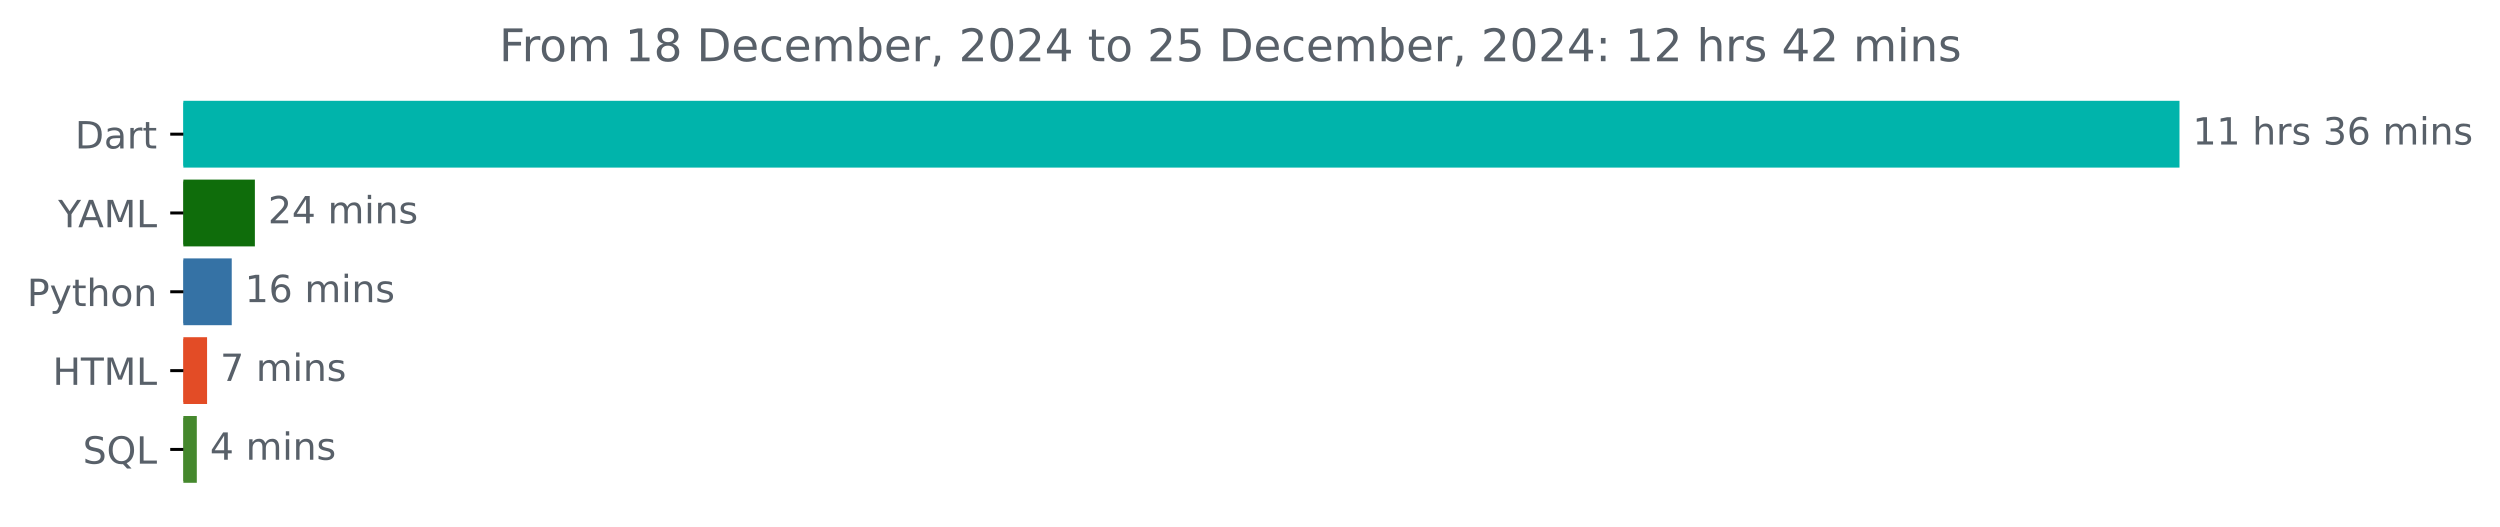
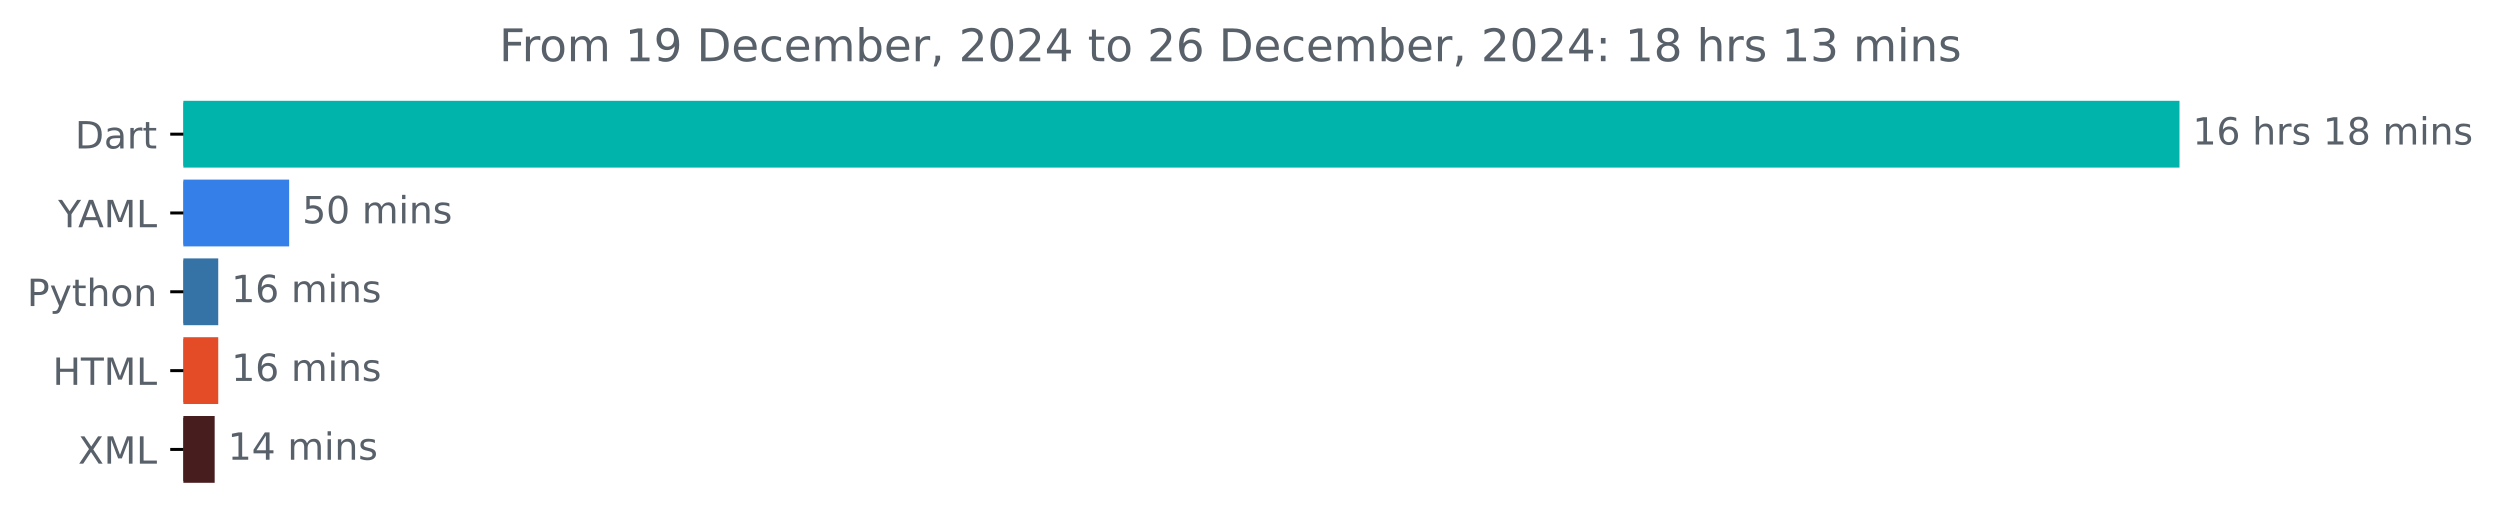
<svg xmlns="http://www.w3.org/2000/svg" xmlns:xlink="http://www.w3.org/1999/xlink" width="666.199pt" height="140.398pt" viewBox="0 0 666.199 140.398" version="1.1">
  <defs>
    <style type="text/css">*{stroke-linejoin: round; stroke-linecap: butt}</style>
  </defs>
  <g id="figure_1">
    <g id="patch_1">
      <path d="M 0 140.398  L 666.199 140.398  L 666.199 0  L 0 0  L 0 140.398  z " style="fill: none" />
    </g>
    <g id="axes_1">
      <g id="patch_2">
-         <path d="M 48.862 27.358  L 580.291 27.358  L 580.291 44.158  L 48.862 44.158  z " clip-path="url(#p02a308a573)" style="fill: #00b4ab; stroke: #00b4ab; stroke-linejoin: miter" />
+         <path d="M 48.862 27.358  L 580.291 27.358  L 580.291 44.158  L 48.862 44.158  z " clip-path="url(#p7af738c56a)" style="fill: #00b4ab; stroke: #00b4ab; stroke-linejoin: miter" />
      </g>
      <g id="patch_3">
-         <path d="M 48.862 48.358  L 67.42 48.358  L 67.42 65.158  L 48.862 65.158  z " clip-path="url(#p02a308a573)" style="fill: #0f6d0b; stroke: #0f6d0b; stroke-linejoin: miter" />
+         <path d="M 48.862 48.358  L 76.554 48.358  L 76.554 65.158  L 48.862 65.158  z " clip-path="url(#p7af738c56a)" style="fill: #3480e8; stroke: #3480e8; stroke-linejoin: miter" />
      </g>
      <g id="patch_4">
-         <path d="M 48.862 69.358  L 61.254 69.358  L 61.254 86.158  L 48.862 86.158  z " clip-path="url(#p02a308a573)" style="fill: #3572a5; stroke: #3572a5; stroke-linejoin: miter" />
+         <path d="M 48.862 69.358  L 57.657 69.358  L 57.657 86.158  L 48.862 86.158  z " clip-path="url(#p7af738c56a)" style="fill: #3572a5; stroke: #3572a5; stroke-linejoin: miter" />
      </g>
      <g id="patch_5">
-         <path d="M 48.862 90.358  L 54.68 90.358  L 54.68 107.158  L 48.862 107.158  z " clip-path="url(#p02a308a573)" style="fill: #e34c26; stroke: #e34c26; stroke-linejoin: miter" />
+         <path d="M 48.862 90.358  L 57.657 90.358  L 57.657 107.158  L 48.862 107.158  z " clip-path="url(#p7af738c56a)" style="fill: #e34c26; stroke: #e34c26; stroke-linejoin: miter" />
      </g>
      <g id="patch_6">
-         <path d="M 48.862 111.358  L 51.946 111.358  L 51.946 128.158  L 48.862 128.158  z " clip-path="url(#p02a308a573)" style="fill: #45882d; stroke: #45882d; stroke-linejoin: miter" />
+         <path d="M 48.862 111.358  L 56.706 111.358  L 56.706 128.158  L 48.862 128.158  z " clip-path="url(#p7af738c56a)" style="fill: #471d1e; stroke: #471d1e; stroke-linejoin: miter" />
      </g>
      <g id="matplotlib.axis_1" />
      <g id="matplotlib.axis_2">
        <g id="ytick_1">
          <g id="line2d_1">
            <defs>
-               <path id="m77b7c14f97" d="M 0 0  L -3.5 0  " style="stroke: #000000; stroke-width: 0.8" />
+               <path id="m709365b571" d="M 0 0  L -3.5 0  " style="stroke: #000000; stroke-width: 0.8" />
            </defs>
            <g>
-               <use xlink:href="#m77b7c14f97" x="48.862" y="35.758" style="stroke: #000000; stroke-width: 0.8" />
+               <use xlink:href="#m709365b571" x="48.862" y="35.758" style="stroke: #000000; stroke-width: 0.8" />
            </g>
          </g>
          <g id="text_1">
            <g style="fill: #586069" transform="translate(20.00313 39.55734) scale(0.1 -0.1)">
              <defs>
                <path id="DejaVuSans-44" d="M 1259 4147  L 1259 519  L 2022 519  Q 2988 519 3436 956  Q 3884 1394 3884 2338  Q 3884 3275 3436 3711  Q 2988 4147 2022 4147  L 1259 4147  z M 628 4666  L 1925 4666  Q 3281 4666 3915 4102  Q 4550 3538 4550 2338  Q 4550 1131 3912 565  Q 3275 0 1925 0  L 628 0  L 628 4666  z " transform="scale(0.015625)" />
                <path id="DejaVuSans-61" d="M 2194 1759  Q 1497 1759 1228 1600  Q 959 1441 959 1056  Q 959 750 1161 570  Q 1363 391 1709 391  Q 2188 391 2477 730  Q 2766 1069 2766 1631  L 2766 1759  L 2194 1759  z M 3341 1997  L 3341 0  L 2766 0  L 2766 531  Q 2569 213 2275 61  Q 1981 -91 1556 -91  Q 1019 -91 701 211  Q 384 513 384 1019  Q 384 1609 779 1909  Q 1175 2209 1959 2209  L 2766 2209  L 2766 2266  Q 2766 2663 2505 2880  Q 2244 3097 1772 3097  Q 1472 3097 1187 3025  Q 903 2953 641 2809  L 641 3341  Q 956 3463 1253 3523  Q 1550 3584 1831 3584  Q 2591 3584 2966 3190  Q 3341 2797 3341 1997  z " transform="scale(0.015625)" />
                <path id="DejaVuSans-72" d="M 2631 2963  Q 2534 3019 2420 3045  Q 2306 3072 2169 3072  Q 1681 3072 1420 2755  Q 1159 2438 1159 1844  L 1159 0  L 581 0  L 581 3500  L 1159 3500  L 1159 2956  Q 1341 3275 1631 3429  Q 1922 3584 2338 3584  Q 2397 3584 2469 3576  Q 2541 3569 2628 3553  L 2631 2963  z " transform="scale(0.015625)" />
                <path id="DejaVuSans-74" d="M 1172 4494  L 1172 3500  L 2356 3500  L 2356 3053  L 1172 3053  L 1172 1153  Q 1172 725 1289 603  Q 1406 481 1766 481  L 2356 481  L 2356 0  L 1766 0  Q 1100 0 847 248  Q 594 497 594 1153  L 594 3053  L 172 3053  L 172 3500  L 594 3500  L 594 4494  L 1172 4494  z " transform="scale(0.015625)" />
              </defs>
              <use xlink:href="#DejaVuSans-44" />
              <use xlink:href="#DejaVuSans-61" x="77.002" />
              <use xlink:href="#DejaVuSans-72" x="138.281" />
              <use xlink:href="#DejaVuSans-74" x="179.395" />
            </g>
          </g>
        </g>
        <g id="ytick_2">
          <g id="line2d_2">
            <g>
-               <use xlink:href="#m77b7c14f97" x="48.862" y="56.758" style="stroke: #000000; stroke-width: 0.8" />
+               <use xlink:href="#m709365b571" x="48.862" y="56.758" style="stroke: #000000; stroke-width: 0.8" />
            </g>
          </g>
          <g id="text_2">
            <g style="fill: #586069" transform="translate(15.48906 60.55734) scale(0.1 -0.1)">
              <defs>
                <path id="DejaVuSans-59" d="M -13 4666  L 666 4666  L 1959 2747  L 3244 4666  L 3922 4666  L 2272 2222  L 2272 0  L 1638 0  L 1638 2222  L -13 4666  z " transform="scale(0.015625)" />
                <path id="DejaVuSans-41" d="M 2188 4044  L 1331 1722  L 3047 1722  L 2188 4044  z M 1831 4666  L 2547 4666  L 4325 0  L 3669 0  L 3244 1197  L 1141 1197  L 716 0  L 50 0  L 1831 4666  z " transform="scale(0.015625)" />
                <path id="DejaVuSans-4d" d="M 628 4666  L 1569 4666  L 2759 1491  L 3956 4666  L 4897 4666  L 4897 0  L 4281 0  L 4281 4097  L 3078 897  L 2444 897  L 1241 4097  L 1241 0  L 628 0  L 628 4666  z " transform="scale(0.015625)" />
                <path id="DejaVuSans-4c" d="M 628 4666  L 1259 4666  L 1259 531  L 3531 531  L 3531 0  L 628 0  L 628 4666  z " transform="scale(0.015625)" />
              </defs>
              <use xlink:href="#DejaVuSans-59" />
              <use xlink:href="#DejaVuSans-41" x="53.334" />
              <use xlink:href="#DejaVuSans-4d" x="121.742" />
              <use xlink:href="#DejaVuSans-4c" x="208.021" />
            </g>
          </g>
        </g>
        <g id="ytick_3">
          <g id="line2d_3">
            <g>
-               <use xlink:href="#m77b7c14f97" x="48.862" y="77.758" style="stroke: #000000; stroke-width: 0.8" />
+               <use xlink:href="#m709365b571" x="48.862" y="77.758" style="stroke: #000000; stroke-width: 0.8" />
            </g>
          </g>
          <g id="text_3">
            <g style="fill: #586069" transform="translate(7.2 81.55734) scale(0.1 -0.1)">
              <defs>
                <path id="DejaVuSans-50" d="M 1259 4147  L 1259 2394  L 2053 2394  Q 2494 2394 2734 2622  Q 2975 2850 2975 3272  Q 2975 3691 2734 3919  Q 2494 4147 2053 4147  L 1259 4147  z M 628 4666  L 2053 4666  Q 2838 4666 3239 4311  Q 3641 3956 3641 3272  Q 3641 2581 3239 2228  Q 2838 1875 2053 1875  L 1259 1875  L 1259 0  L 628 0  L 628 4666  z " transform="scale(0.015625)" />
                <path id="DejaVuSans-79" d="M 2059 -325  Q 1816 -950 1584 -1140  Q 1353 -1331 966 -1331  L 506 -1331  L 506 -850  L 844 -850  Q 1081 -850 1212 -737  Q 1344 -625 1503 -206  L 1606 56  L 191 3500  L 800 3500  L 1894 763  L 2988 3500  L 3597 3500  L 2059 -325  z " transform="scale(0.015625)" />
                <path id="DejaVuSans-68" d="M 3513 2113  L 3513 0  L 2938 0  L 2938 2094  Q 2938 2591 2744 2837  Q 2550 3084 2163 3084  Q 1697 3084 1428 2787  Q 1159 2491 1159 1978  L 1159 0  L 581 0  L 581 4863  L 1159 4863  L 1159 2956  Q 1366 3272 1645 3428  Q 1925 3584 2291 3584  Q 2894 3584 3203 3211  Q 3513 2838 3513 2113  z " transform="scale(0.015625)" />
                <path id="DejaVuSans-6f" d="M 1959 3097  Q 1497 3097 1228 2736  Q 959 2375 959 1747  Q 959 1119 1226 758  Q 1494 397 1959 397  Q 2419 397 2687 759  Q 2956 1122 2956 1747  Q 2956 2369 2687 2733  Q 2419 3097 1959 3097  z M 1959 3584  Q 2709 3584 3137 3096  Q 3566 2609 3566 1747  Q 3566 888 3137 398  Q 2709 -91 1959 -91  Q 1206 -91 779 398  Q 353 888 353 1747  Q 353 2609 779 3096  Q 1206 3584 1959 3584  z " transform="scale(0.015625)" />
                <path id="DejaVuSans-6e" d="M 3513 2113  L 3513 0  L 2938 0  L 2938 2094  Q 2938 2591 2744 2837  Q 2550 3084 2163 3084  Q 1697 3084 1428 2787  Q 1159 2491 1159 1978  L 1159 0  L 581 0  L 581 3500  L 1159 3500  L 1159 2956  Q 1366 3272 1645 3428  Q 1925 3584 2291 3584  Q 2894 3584 3203 3211  Q 3513 2838 3513 2113  z " transform="scale(0.015625)" />
              </defs>
              <use xlink:href="#DejaVuSans-50" />
              <use xlink:href="#DejaVuSans-79" x="60.303" />
              <use xlink:href="#DejaVuSans-74" x="119.482" />
              <use xlink:href="#DejaVuSans-68" x="158.691" />
              <use xlink:href="#DejaVuSans-6f" x="222.07" />
              <use xlink:href="#DejaVuSans-6e" x="283.252" />
            </g>
          </g>
        </g>
        <g id="ytick_4">
          <g id="line2d_4">
            <g>
-               <use xlink:href="#m77b7c14f97" x="48.862" y="98.758" style="stroke: #000000; stroke-width: 0.8" />
+               <use xlink:href="#m709365b571" x="48.862" y="98.758" style="stroke: #000000; stroke-width: 0.8" />
            </g>
          </g>
          <g id="text_4">
            <g style="fill: #586069" transform="translate(14.03438 102.5573) scale(0.1 -0.1)">
              <defs>
                <path id="DejaVuSans-48" d="M 628 4666  L 1259 4666  L 1259 2753  L 3553 2753  L 3553 4666  L 4184 4666  L 4184 0  L 3553 0  L 3553 2222  L 1259 2222  L 1259 0  L 628 0  L 628 4666  z " transform="scale(0.015625)" />
                <path id="DejaVuSans-54" d="M -19 4666  L 3928 4666  L 3928 4134  L 2272 4134  L 2272 0  L 1638 0  L 1638 4134  L -19 4134  L -19 4666  z " transform="scale(0.015625)" />
              </defs>
              <use xlink:href="#DejaVuSans-48" />
              <use xlink:href="#DejaVuSans-54" x="75.195" />
              <use xlink:href="#DejaVuSans-4d" x="136.279" />
              <use xlink:href="#DejaVuSans-4c" x="222.559" />
            </g>
          </g>
        </g>
        <g id="ytick_5">
          <g id="line2d_5">
            <g>
-               <use xlink:href="#m77b7c14f97" x="48.862" y="119.758" style="stroke: #000000; stroke-width: 0.8" />
+               <use xlink:href="#m709365b571" x="48.862" y="119.758" style="stroke: #000000; stroke-width: 0.8" />
            </g>
          </g>
          <g id="text_5">
-             <g style="fill: #586069" transform="translate(22.07031 123.5573) scale(0.1 -0.1)">
-               <defs>
-                 <path id="DejaVuSans-53" d="M 3425 4513  L 3425 3897  Q 3066 4069 2747 4153  Q 2428 4238 2131 4238  Q 1616 4238 1336 4038  Q 1056 3838 1056 3469  Q 1056 3159 1242 3001  Q 1428 2844 1947 2747  L 2328 2669  Q 3034 2534 3370 2195  Q 3706 1856 3706 1288  Q 3706 609 3251 259  Q 2797 -91 1919 -91  Q 1588 -91 1214 -16  Q 841 59 441 206  L 441 856  Q 825 641 1194 531  Q 1563 422 1919 422  Q 2459 422 2753 634  Q 3047 847 3047 1241  Q 3047 1584 2836 1778  Q 2625 1972 2144 2069  L 1759 2144  Q 1053 2284 737 2584  Q 422 2884 422 3419  Q 422 4038 858 4394  Q 1294 4750 2059 4750  Q 2388 4750 2728 4690  Q 3069 4631 3425 4513  z " transform="scale(0.015625)" />
-                 <path id="DejaVuSans-51" d="M 2522 4238  Q 1834 4238 1429 3725  Q 1025 3213 1025 2328  Q 1025 1447 1429 934  Q 1834 422 2522 422  Q 3209 422 3611 934  Q 4013 1447 4013 2328  Q 4013 3213 3611 3725  Q 3209 4238 2522 4238  z M 3406 84  L 4238 -825  L 3475 -825  L 2784 -78  Q 2681 -84 2626 -87  Q 2572 -91 2522 -91  Q 1538 -91 948 567  Q 359 1225 359 2328  Q 359 3434 948 4092  Q 1538 4750 2522 4750  Q 3503 4750 4090 4092  Q 4678 3434 4678 2328  Q 4678 1516 4351 937  Q 4025 359 3406 84  z " transform="scale(0.015625)" />
-               </defs>
-               <use xlink:href="#DejaVuSans-53" />
-               <use xlink:href="#DejaVuSans-51" x="63.477" />
-               <use xlink:href="#DejaVuSans-4c" x="142.188" />
+             <g style="fill: #586069" transform="translate(20.8125 123.5573) scale(0.1 -0.1)">
+               <defs>
+                 <path id="DejaVuSans-58" d="M 403 4666  L 1081 4666  L 2241 2931  L 3406 4666  L 4084 4666  L 2584 2425  L 4184 0  L 3506 0  L 2194 1984  L 872 0  L 191 0  L 1856 2491  L 403 4666  z " transform="scale(0.015625)" />
+               </defs>
+               <use xlink:href="#DejaVuSans-58" />
+               <use xlink:href="#DejaVuSans-4d" x="68.506" />
+               <use xlink:href="#DejaVuSans-4c" x="154.785" />
            </g>
          </g>
        </g>
      </g>
      <g id="text_6">
        <g style="fill: #586069" transform="translate(584.2911 38.5175) scale(0.1 -0.1)">
          <defs>
            <path id="DejaVuSans-31" d="M 794 531  L 1825 531  L 1825 4091  L 703 3866  L 703 4441  L 1819 4666  L 2450 4666  L 2450 531  L 3481 531  L 3481 0  L 794 0  L 794 531  z " transform="scale(0.015625)" />
+             <path id="DejaVuSans-36" d="M 2113 2584  Q 1688 2584 1439 2293  Q 1191 2003 1191 1497  Q 1191 994 1439 701  Q 1688 409 2113 409  Q 2538 409 2786 701  Q 3034 994 3034 1497  Q 3034 2003 2786 2293  Q 2538 2584 2113 2584  z M 3366 4563  L 3366 3988  Q 3128 4100 2886 4159  Q 2644 4219 2406 4219  Q 1781 4219 1451 3797  Q 1122 3375 1075 2522  Q 1259 2794 1537 2939  Q 1816 3084 2150 3084  Q 2853 3084 3261 2657  Q 3669 2231 3669 1497  Q 3669 778 3244 343  Q 2819 -91 2113 -91  Q 1303 -91 875 529  Q 447 1150 447 2328  Q 447 3434 972 4092  Q 1497 4750 2381 4750  Q 2619 4750 2861 4703  Q 3103 4656 3366 4563  z " transform="scale(0.015625)" />
            <path id="DejaVuSans-20" transform="scale(0.015625)" />
            <path id="DejaVuSans-73" d="M 2834 3397  L 2834 2853  Q 2591 2978 2328 3040  Q 2066 3103 1784 3103  Q 1356 3103 1142 2972  Q 928 2841 928 2578  Q 928 2378 1081 2264  Q 1234 2150 1697 2047  L 1894 2003  Q 2506 1872 2764 1633  Q 3022 1394 3022 966  Q 3022 478 2636 193  Q 2250 -91 1575 -91  Q 1294 -91 989 -36  Q 684 19 347 128  L 347 722  Q 666 556 975 473  Q 1284 391 1588 391  Q 1994 391 2212 530  Q 2431 669 2431 922  Q 2431 1156 2273 1281  Q 2116 1406 1581 1522  L 1381 1569  Q 847 1681 609 1914  Q 372 2147 372 2553  Q 372 3047 722 3315  Q 1072 3584 1716 3584  Q 2034 3584 2315 3537  Q 2597 3491 2834 3397  z " transform="scale(0.015625)" />
-             <path id="DejaVuSans-33" d="M 2597 2516  Q 3050 2419 3304 2112  Q 3559 1806 3559 1356  Q 3559 666 3084 287  Q 2609 -91 1734 -91  Q 1441 -91 1130 -33  Q 819 25 488 141  L 488 750  Q 750 597 1062 519  Q 1375 441 1716 441  Q 2309 441 2620 675  Q 2931 909 2931 1356  Q 2931 1769 2642 2001  Q 2353 2234 1838 2234  L 1294 2234  L 1294 2753  L 1863 2753  Q 2328 2753 2575 2939  Q 2822 3125 2822 3475  Q 2822 3834 2567 4026  Q 2313 4219 1838 4219  Q 1578 4219 1281 4162  Q 984 4106 628 3988  L 628 4550  Q 988 4650 1302 4700  Q 1616 4750 1894 4750  Q 2613 4750 3031 4423  Q 3450 4097 3450 3541  Q 3450 3153 3228 2886  Q 3006 2619 2597 2516  z " transform="scale(0.015625)" />
-             <path id="DejaVuSans-36" d="M 2113 2584  Q 1688 2584 1439 2293  Q 1191 2003 1191 1497  Q 1191 994 1439 701  Q 1688 409 2113 409  Q 2538 409 2786 701  Q 3034 994 3034 1497  Q 3034 2003 2786 2293  Q 2538 2584 2113 2584  z M 3366 4563  L 3366 3988  Q 3128 4100 2886 4159  Q 2644 4219 2406 4219  Q 1781 4219 1451 3797  Q 1122 3375 1075 2522  Q 1259 2794 1537 2939  Q 1816 3084 2150 3084  Q 2853 3084 3261 2657  Q 3669 2231 3669 1497  Q 3669 778 3244 343  Q 2819 -91 2113 -91  Q 1303 -91 875 529  Q 447 1150 447 2328  Q 447 3434 972 4092  Q 1497 4750 2381 4750  Q 2619 4750 2861 4703  Q 3103 4656 3366 4563  z " transform="scale(0.015625)" />
+             <path id="DejaVuSans-38" d="M 2034 2216  Q 1584 2216 1326 1975  Q 1069 1734 1069 1313  Q 1069 891 1326 650  Q 1584 409 2034 409  Q 2484 409 2743 651  Q 3003 894 3003 1313  Q 3003 1734 2745 1975  Q 2488 2216 2034 2216  z M 1403 2484  Q 997 2584 770 2862  Q 544 3141 544 3541  Q 544 4100 942 4425  Q 1341 4750 2034 4750  Q 2731 4750 3128 4425  Q 3525 4100 3525 3541  Q 3525 3141 3298 2862  Q 3072 2584 2669 2484  Q 3125 2378 3379 2068  Q 3634 1759 3634 1313  Q 3634 634 3220 271  Q 2806 -91 2034 -91  Q 1263 -91 848 271  Q 434 634 434 1313  Q 434 1759 690 2068  Q 947 2378 1403 2484  z M 1172 3481  Q 1172 3119 1398 2916  Q 1625 2713 2034 2713  Q 2441 2713 2670 2916  Q 2900 3119 2900 3481  Q 2900 3844 2670 4047  Q 2441 4250 2034 4250  Q 1625 4250 1398 4047  Q 1172 3844 1172 3481  z " transform="scale(0.015625)" />
            <path id="DejaVuSans-6d" d="M 3328 2828  Q 3544 3216 3844 3400  Q 4144 3584 4550 3584  Q 5097 3584 5394 3201  Q 5691 2819 5691 2113  L 5691 0  L 5113 0  L 5113 2094  Q 5113 2597 4934 2840  Q 4756 3084 4391 3084  Q 3944 3084 3684 2787  Q 3425 2491 3425 1978  L 3425 0  L 2847 0  L 2847 2094  Q 2847 2600 2669 2842  Q 2491 3084 2119 3084  Q 1678 3084 1418 2786  Q 1159 2488 1159 1978  L 1159 0  L 581 0  L 581 3500  L 1159 3500  L 1159 2956  Q 1356 3278 1631 3431  Q 1906 3584 2284 3584  Q 2666 3584 2933 3390  Q 3200 3197 3328 2828  z " transform="scale(0.015625)" />
            <path id="DejaVuSans-69" d="M 603 3500  L 1178 3500  L 1178 0  L 603 0  L 603 3500  z M 603 4863  L 1178 4863  L 1178 4134  L 603 4134  L 603 4863  z " transform="scale(0.015625)" />
          </defs>
          <use xlink:href="#DejaVuSans-31" />
-           <use xlink:href="#DejaVuSans-31" x="63.623" />
+           <use xlink:href="#DejaVuSans-36" x="63.623" />
          <use xlink:href="#DejaVuSans-20" x="127.246" />
          <use xlink:href="#DejaVuSans-68" x="159.033" />
          <use xlink:href="#DejaVuSans-72" x="222.412" />
          <use xlink:href="#DejaVuSans-73" x="263.525" />
          <use xlink:href="#DejaVuSans-20" x="315.625" />
-           <use xlink:href="#DejaVuSans-33" x="347.412" />
-           <use xlink:href="#DejaVuSans-36" x="411.035" />
+           <use xlink:href="#DejaVuSans-31" x="347.412" />
+           <use xlink:href="#DejaVuSans-38" x="411.035" />
          <use xlink:href="#DejaVuSans-20" x="474.658" />
          <use xlink:href="#DejaVuSans-6d" x="506.445" />
          <use xlink:href="#DejaVuSans-69" x="603.857" />
          <use xlink:href="#DejaVuSans-6e" x="631.641" />
          <use xlink:href="#DejaVuSans-73" x="695.02" />
        </g>
      </g>
      <g id="text_7">
-         <g style="fill: #586069" transform="translate(71.42032 59.5175) scale(0.1 -0.1)">
-           <defs>
-             <path id="DejaVuSans-32" d="M 1228 531  L 3431 531  L 3431 0  L 469 0  L 469 531  Q 828 903 1448 1529  Q 2069 2156 2228 2338  Q 2531 2678 2651 2914  Q 2772 3150 2772 3378  Q 2772 3750 2511 3984  Q 2250 4219 1831 4219  Q 1534 4219 1204 4116  Q 875 4013 500 3803  L 500 4441  Q 881 4594 1212 4672  Q 1544 4750 1819 4750  Q 2544 4750 2975 4387  Q 3406 4025 3406 3419  Q 3406 3131 3298 2873  Q 3191 2616 2906 2266  Q 2828 2175 2409 1742  Q 1991 1309 1228 531  z " transform="scale(0.015625)" />
+         <g style="fill: #586069" transform="translate(80.55407 59.5175) scale(0.1 -0.1)">
+           <defs>
+             <path id="DejaVuSans-35" d="M 691 4666  L 3169 4666  L 3169 4134  L 1269 4134  L 1269 2991  Q 1406 3038 1543 3061  Q 1681 3084 1819 3084  Q 2600 3084 3056 2656  Q 3513 2228 3513 1497  Q 3513 744 3044 326  Q 2575 -91 1722 -91  Q 1428 -91 1123 -41  Q 819 9 494 109  L 494 744  Q 775 591 1075 516  Q 1375 441 1709 441  Q 2250 441 2565 725  Q 2881 1009 2881 1497  Q 2881 1984 2565 2268  Q 2250 2553 1709 2553  Q 1456 2553 1204 2497  Q 953 2441 691 2322  L 691 4666  z " transform="scale(0.015625)" />
+             <path id="DejaVuSans-30" d="M 2034 4250  Q 1547 4250 1301 3770  Q 1056 3291 1056 2328  Q 1056 1369 1301 889  Q 1547 409 2034 409  Q 2525 409 2770 889  Q 3016 1369 3016 2328  Q 3016 3291 2770 3770  Q 2525 4250 2034 4250  z M 2034 4750  Q 2819 4750 3233 4129  Q 3647 3509 3647 2328  Q 3647 1150 3233 529  Q 2819 -91 2034 -91  Q 1250 -91 836 529  Q 422 1150 422 2328  Q 422 3509 836 4129  Q 1250 4750 2034 4750  z " transform="scale(0.015625)" />
+           </defs>
+           <use xlink:href="#DejaVuSans-35" />
+           <use xlink:href="#DejaVuSans-30" x="63.623" />
+           <use xlink:href="#DejaVuSans-20" x="127.246" />
+           <use xlink:href="#DejaVuSans-6d" x="159.033" />
+           <use xlink:href="#DejaVuSans-69" x="256.445" />
+           <use xlink:href="#DejaVuSans-6e" x="284.229" />
+           <use xlink:href="#DejaVuSans-73" x="347.607" />
+         </g>
+       </g>
+       <g id="text_8">
+         <g style="fill: #586069" transform="translate(61.65725 80.5175) scale(0.1 -0.1)">
+           <use xlink:href="#DejaVuSans-31" />
+           <use xlink:href="#DejaVuSans-36" x="63.623" />
+           <use xlink:href="#DejaVuSans-20" x="127.246" />
+           <use xlink:href="#DejaVuSans-6d" x="159.033" />
+           <use xlink:href="#DejaVuSans-69" x="256.445" />
+           <use xlink:href="#DejaVuSans-6e" x="284.229" />
+           <use xlink:href="#DejaVuSans-73" x="347.607" />
+         </g>
+       </g>
+       <g id="text_9">
+         <g style="fill: #586069" transform="translate(61.65725 101.5175) scale(0.1 -0.1)">
+           <use xlink:href="#DejaVuSans-31" />
+           <use xlink:href="#DejaVuSans-36" x="63.623" />
+           <use xlink:href="#DejaVuSans-20" x="127.246" />
+           <use xlink:href="#DejaVuSans-6d" x="159.033" />
+           <use xlink:href="#DejaVuSans-69" x="256.445" />
+           <use xlink:href="#DejaVuSans-6e" x="284.229" />
+           <use xlink:href="#DejaVuSans-73" x="347.607" />
+         </g>
+       </g>
+       <g id="text_10">
+         <g style="fill: #586069" transform="translate(60.70646 122.5175) scale(0.1 -0.1)">
+           <defs>
            <path id="DejaVuSans-34" d="M 2419 4116  L 825 1625  L 2419 1625  L 2419 4116  z M 2253 4666  L 3047 4666  L 3047 1625  L 3713 1625  L 3713 1100  L 3047 1100  L 3047 0  L 2419 0  L 2419 1100  L 313 1100  L 313 1709  L 2253 4666  z " transform="scale(0.015625)" />
          </defs>
-           <use xlink:href="#DejaVuSans-32" />
+           <use xlink:href="#DejaVuSans-31" />
          <use xlink:href="#DejaVuSans-34" x="63.623" />
          <use xlink:href="#DejaVuSans-20" x="127.246" />
          <use xlink:href="#DejaVuSans-6d" x="159.033" />
          <use xlink:href="#DejaVuSans-69" x="256.445" />
          <use xlink:href="#DejaVuSans-6e" x="284.229" />
          <use xlink:href="#DejaVuSans-73" x="347.607" />
-         </g>
-       </g>
-       <g id="text_8">
-         <g style="fill: #586069" transform="translate(65.25377 80.5175) scale(0.1 -0.1)">
-           <use xlink:href="#DejaVuSans-31" />
-           <use xlink:href="#DejaVuSans-36" x="63.623" />
-           <use xlink:href="#DejaVuSans-20" x="127.246" />
-           <use xlink:href="#DejaVuSans-6d" x="159.033" />
-           <use xlink:href="#DejaVuSans-69" x="256.445" />
-           <use xlink:href="#DejaVuSans-6e" x="284.229" />
-           <use xlink:href="#DejaVuSans-73" x="347.607" />
-         </g>
-       </g>
-       <g id="text_9">
-         <g style="fill: #586069" transform="translate(58.68 101.5175) scale(0.1 -0.1)">
-           <defs>
-             <path id="DejaVuSans-37" d="M 525 4666  L 3525 4666  L 3525 4397  L 1831 0  L 1172 0  L 2766 4134  L 525 4134  L 525 4666  z " transform="scale(0.015625)" />
-           </defs>
-           <use xlink:href="#DejaVuSans-37" />
-           <use xlink:href="#DejaVuSans-20" x="63.623" />
-           <use xlink:href="#DejaVuSans-6d" x="95.41" />
-           <use xlink:href="#DejaVuSans-69" x="192.822" />
-           <use xlink:href="#DejaVuSans-6e" x="220.605" />
-           <use xlink:href="#DejaVuSans-73" x="283.984" />
-         </g>
-       </g>
-       <g id="text_10">
-         <g style="fill: #586069" transform="translate(55.94577 122.5175) scale(0.1 -0.1)">
-           <use xlink:href="#DejaVuSans-34" />
-           <use xlink:href="#DejaVuSans-20" x="63.623" />
-           <use xlink:href="#DejaVuSans-6d" x="95.41" />
-           <use xlink:href="#DejaVuSans-69" x="192.822" />
-           <use xlink:href="#DejaVuSans-6e" x="220.605" />
-           <use xlink:href="#DejaVuSans-73" x="283.984" />
        </g>
      </g>
      <g id="text_11">
        <g style="fill: #586069" transform="translate(133.0219 16.31812) scale(0.12 -0.12)">
          <defs>
            <path id="DejaVuSans-46" d="M 628 4666  L 3309 4666  L 3309 4134  L 1259 4134  L 1259 2759  L 3109 2759  L 3109 2228  L 1259 2228  L 1259 0  L 628 0  L 628 4666  z " transform="scale(0.015625)" />
-             <path id="DejaVuSans-38" d="M 2034 2216  Q 1584 2216 1326 1975  Q 1069 1734 1069 1313  Q 1069 891 1326 650  Q 1584 409 2034 409  Q 2484 409 2743 651  Q 3003 894 3003 1313  Q 3003 1734 2745 1975  Q 2488 2216 2034 2216  z M 1403 2484  Q 997 2584 770 2862  Q 544 3141 544 3541  Q 544 4100 942 4425  Q 1341 4750 2034 4750  Q 2731 4750 3128 4425  Q 3525 4100 3525 3541  Q 3525 3141 3298 2862  Q 3072 2584 2669 2484  Q 3125 2378 3379 2068  Q 3634 1759 3634 1313  Q 3634 634 3220 271  Q 2806 -91 2034 -91  Q 1263 -91 848 271  Q 434 634 434 1313  Q 434 1759 690 2068  Q 947 2378 1403 2484  z M 1172 3481  Q 1172 3119 1398 2916  Q 1625 2713 2034 2713  Q 2441 2713 2670 2916  Q 2900 3119 2900 3481  Q 2900 3844 2670 4047  Q 2441 4250 2034 4250  Q 1625 4250 1398 4047  Q 1172 3844 1172 3481  z " transform="scale(0.015625)" />
+             <path id="DejaVuSans-39" d="M 703 97  L 703 672  Q 941 559 1184 500  Q 1428 441 1663 441  Q 2288 441 2617 861  Q 2947 1281 2994 2138  Q 2813 1869 2534 1725  Q 2256 1581 1919 1581  Q 1219 1581 811 2004  Q 403 2428 403 3163  Q 403 3881 828 4315  Q 1253 4750 1959 4750  Q 2769 4750 3195 4129  Q 3622 3509 3622 2328  Q 3622 1225 3098 567  Q 2575 -91 1691 -91  Q 1453 -91 1209 -44  Q 966 3 703 97  z M 1959 2075  Q 2384 2075 2632 2365  Q 2881 2656 2881 3163  Q 2881 3666 2632 3958  Q 2384 4250 1959 4250  Q 1534 4250 1286 3958  Q 1038 3666 1038 3163  Q 1038 2656 1286 2365  Q 1534 2075 1959 2075  z " transform="scale(0.015625)" />
            <path id="DejaVuSans-65" d="M 3597 1894  L 3597 1613  L 953 1613  Q 991 1019 1311 708  Q 1631 397 2203 397  Q 2534 397 2845 478  Q 3156 559 3463 722  L 3463 178  Q 3153 47 2828 -22  Q 2503 -91 2169 -91  Q 1331 -91 842 396  Q 353 884 353 1716  Q 353 2575 817 3079  Q 1281 3584 2069 3584  Q 2775 3584 3186 3129  Q 3597 2675 3597 1894  z M 3022 2063  Q 3016 2534 2758 2815  Q 2500 3097 2075 3097  Q 1594 3097 1305 2825  Q 1016 2553 972 2059  L 3022 2063  z " transform="scale(0.015625)" />
            <path id="DejaVuSans-63" d="M 3122 3366  L 3122 2828  Q 2878 2963 2633 3030  Q 2388 3097 2138 3097  Q 1578 3097 1268 2742  Q 959 2388 959 1747  Q 959 1106 1268 751  Q 1578 397 2138 397  Q 2388 397 2633 464  Q 2878 531 3122 666  L 3122 134  Q 2881 22 2623 -34  Q 2366 -91 2075 -91  Q 1284 -91 818 406  Q 353 903 353 1747  Q 353 2603 823 3093  Q 1294 3584 2113 3584  Q 2378 3584 2631 3529  Q 2884 3475 3122 3366  z " transform="scale(0.015625)" />
            <path id="DejaVuSans-62" d="M 3116 1747  Q 3116 2381 2855 2742  Q 2594 3103 2138 3103  Q 1681 3103 1420 2742  Q 1159 2381 1159 1747  Q 1159 1113 1420 752  Q 1681 391 2138 391  Q 2594 391 2855 752  Q 3116 1113 3116 1747  z M 1159 2969  Q 1341 3281 1617 3432  Q 1894 3584 2278 3584  Q 2916 3584 3314 3078  Q 3713 2572 3713 1747  Q 3713 922 3314 415  Q 2916 -91 2278 -91  Q 1894 -91 1617 61  Q 1341 213 1159 525  L 1159 0  L 581 0  L 581 4863  L 1159 4863  L 1159 2969  z " transform="scale(0.015625)" />
            <path id="DejaVuSans-2c" d="M 750 794  L 1409 794  L 1409 256  L 897 -744  L 494 -744  L 750 256  L 750 794  z " transform="scale(0.015625)" />
-             <path id="DejaVuSans-30" d="M 2034 4250  Q 1547 4250 1301 3770  Q 1056 3291 1056 2328  Q 1056 1369 1301 889  Q 1547 409 2034 409  Q 2525 409 2770 889  Q 3016 1369 3016 2328  Q 3016 3291 2770 3770  Q 2525 4250 2034 4250  z M 2034 4750  Q 2819 4750 3233 4129  Q 3647 3509 3647 2328  Q 3647 1150 3233 529  Q 2819 -91 2034 -91  Q 1250 -91 836 529  Q 422 1150 422 2328  Q 422 3509 836 4129  Q 1250 4750 2034 4750  z " transform="scale(0.015625)" />
-             <path id="DejaVuSans-35" d="M 691 4666  L 3169 4666  L 3169 4134  L 1269 4134  L 1269 2991  Q 1406 3038 1543 3061  Q 1681 3084 1819 3084  Q 2600 3084 3056 2656  Q 3513 2228 3513 1497  Q 3513 744 3044 326  Q 2575 -91 1722 -91  Q 1428 -91 1123 -41  Q 819 9 494 109  L 494 744  Q 775 591 1075 516  Q 1375 441 1709 441  Q 2250 441 2565 725  Q 2881 1009 2881 1497  Q 2881 1984 2565 2268  Q 2250 2553 1709 2553  Q 1456 2553 1204 2497  Q 953 2441 691 2322  L 691 4666  z " transform="scale(0.015625)" />
+             <path id="DejaVuSans-32" d="M 1228 531  L 3431 531  L 3431 0  L 469 0  L 469 531  Q 828 903 1448 1529  Q 2069 2156 2228 2338  Q 2531 2678 2651 2914  Q 2772 3150 2772 3378  Q 2772 3750 2511 3984  Q 2250 4219 1831 4219  Q 1534 4219 1204 4116  Q 875 4013 500 3803  L 500 4441  Q 881 4594 1212 4672  Q 1544 4750 1819 4750  Q 2544 4750 2975 4387  Q 3406 4025 3406 3419  Q 3406 3131 3298 2873  Q 3191 2616 2906 2266  Q 2828 2175 2409 1742  Q 1991 1309 1228 531  z " transform="scale(0.015625)" />
            <path id="DejaVuSans-3a" d="M 750 794  L 1409 794  L 1409 0  L 750 0  L 750 794  z M 750 3309  L 1409 3309  L 1409 2516  L 750 2516  L 750 3309  z " transform="scale(0.015625)" />
+             <path id="DejaVuSans-33" d="M 2597 2516  Q 3050 2419 3304 2112  Q 3559 1806 3559 1356  Q 3559 666 3084 287  Q 2609 -91 1734 -91  Q 1441 -91 1130 -33  Q 819 25 488 141  L 488 750  Q 750 597 1062 519  Q 1375 441 1716 441  Q 2309 441 2620 675  Q 2931 909 2931 1356  Q 2931 1769 2642 2001  Q 2353 2234 1838 2234  L 1294 2234  L 1294 2753  L 1863 2753  Q 2328 2753 2575 2939  Q 2822 3125 2822 3475  Q 2822 3834 2567 4026  Q 2313 4219 1838 4219  Q 1578 4219 1281 4162  Q 984 4106 628 3988  L 628 4550  Q 988 4650 1302 4700  Q 1616 4750 1894 4750  Q 2613 4750 3031 4423  Q 3450 4097 3450 3541  Q 3450 3153 3228 2886  Q 3006 2619 2597 2516  z " transform="scale(0.015625)" />
          </defs>
          <use xlink:href="#DejaVuSans-46" />
          <use xlink:href="#DejaVuSans-72" x="50.27" />
          <use xlink:href="#DejaVuSans-6f" x="89.133" />
          <use xlink:href="#DejaVuSans-6d" x="150.314" />
          <use xlink:href="#DejaVuSans-20" x="247.727" />
          <use xlink:href="#DejaVuSans-31" x="279.514" />
-           <use xlink:href="#DejaVuSans-38" x="343.137" />
+           <use xlink:href="#DejaVuSans-39" x="343.137" />
          <use xlink:href="#DejaVuSans-20" x="406.76" />
          <use xlink:href="#DejaVuSans-44" x="438.547" />
          <use xlink:href="#DejaVuSans-65" x="515.549" />
          <use xlink:href="#DejaVuSans-63" x="577.072" />
          <use xlink:href="#DejaVuSans-65" x="632.053" />
          <use xlink:href="#DejaVuSans-6d" x="693.576" />
          <use xlink:href="#DejaVuSans-62" x="790.988" />
          <use xlink:href="#DejaVuSans-65" x="854.465" />
          <use xlink:href="#DejaVuSans-72" x="915.988" />
          <use xlink:href="#DejaVuSans-2c" x="957.102" />
          <use xlink:href="#DejaVuSans-20" x="988.889" />
          <use xlink:href="#DejaVuSans-32" x="1020.676" />
          <use xlink:href="#DejaVuSans-30" x="1084.299" />
          <use xlink:href="#DejaVuSans-32" x="1147.922" />
          <use xlink:href="#DejaVuSans-34" x="1211.545" />
          <use xlink:href="#DejaVuSans-20" x="1275.168" />
          <use xlink:href="#DejaVuSans-74" x="1306.955" />
          <use xlink:href="#DejaVuSans-6f" x="1346.164" />
          <use xlink:href="#DejaVuSans-20" x="1407.346" />
          <use xlink:href="#DejaVuSans-32" x="1439.133" />
-           <use xlink:href="#DejaVuSans-35" x="1502.756" />
+           <use xlink:href="#DejaVuSans-36" x="1502.756" />
          <use xlink:href="#DejaVuSans-20" x="1566.379" />
          <use xlink:href="#DejaVuSans-44" x="1598.166" />
          <use xlink:href="#DejaVuSans-65" x="1675.168" />
          <use xlink:href="#DejaVuSans-63" x="1736.691" />
          <use xlink:href="#DejaVuSans-65" x="1791.672" />
          <use xlink:href="#DejaVuSans-6d" x="1853.195" />
          <use xlink:href="#DejaVuSans-62" x="1950.607" />
          <use xlink:href="#DejaVuSans-65" x="2014.084" />
          <use xlink:href="#DejaVuSans-72" x="2075.607" />
          <use xlink:href="#DejaVuSans-2c" x="2116.721" />
          <use xlink:href="#DejaVuSans-20" x="2148.508" />
          <use xlink:href="#DejaVuSans-32" x="2180.295" />
          <use xlink:href="#DejaVuSans-30" x="2243.918" />
          <use xlink:href="#DejaVuSans-32" x="2307.541" />
          <use xlink:href="#DejaVuSans-34" x="2371.164" />
          <use xlink:href="#DejaVuSans-3a" x="2434.787" />
          <use xlink:href="#DejaVuSans-20" x="2468.479" />
          <use xlink:href="#DejaVuSans-31" x="2500.266" />
-           <use xlink:href="#DejaVuSans-32" x="2563.889" />
+           <use xlink:href="#DejaVuSans-38" x="2563.889" />
          <use xlink:href="#DejaVuSans-20" x="2627.512" />
          <use xlink:href="#DejaVuSans-68" x="2659.299" />
          <use xlink:href="#DejaVuSans-72" x="2722.678" />
          <use xlink:href="#DejaVuSans-73" x="2763.791" />
          <use xlink:href="#DejaVuSans-20" x="2815.891" />
-           <use xlink:href="#DejaVuSans-34" x="2847.678" />
-           <use xlink:href="#DejaVuSans-32" x="2911.301" />
+           <use xlink:href="#DejaVuSans-31" x="2847.678" />
+           <use xlink:href="#DejaVuSans-33" x="2911.301" />
          <use xlink:href="#DejaVuSans-20" x="2974.924" />
          <use xlink:href="#DejaVuSans-6d" x="3006.711" />
          <use xlink:href="#DejaVuSans-69" x="3104.123" />
          <use xlink:href="#DejaVuSans-6e" x="3131.906" />
          <use xlink:href="#DejaVuSans-73" x="3195.285" />
        </g>
      </g>
    </g>
  </g>
  <defs>
-     <clipPath id="p02a308a573">
+     <clipPath id="p7af738c56a">
      <rect x="48.862" y="22.318" width="558" height="110.88" />
    </clipPath>
  </defs>
</svg>
